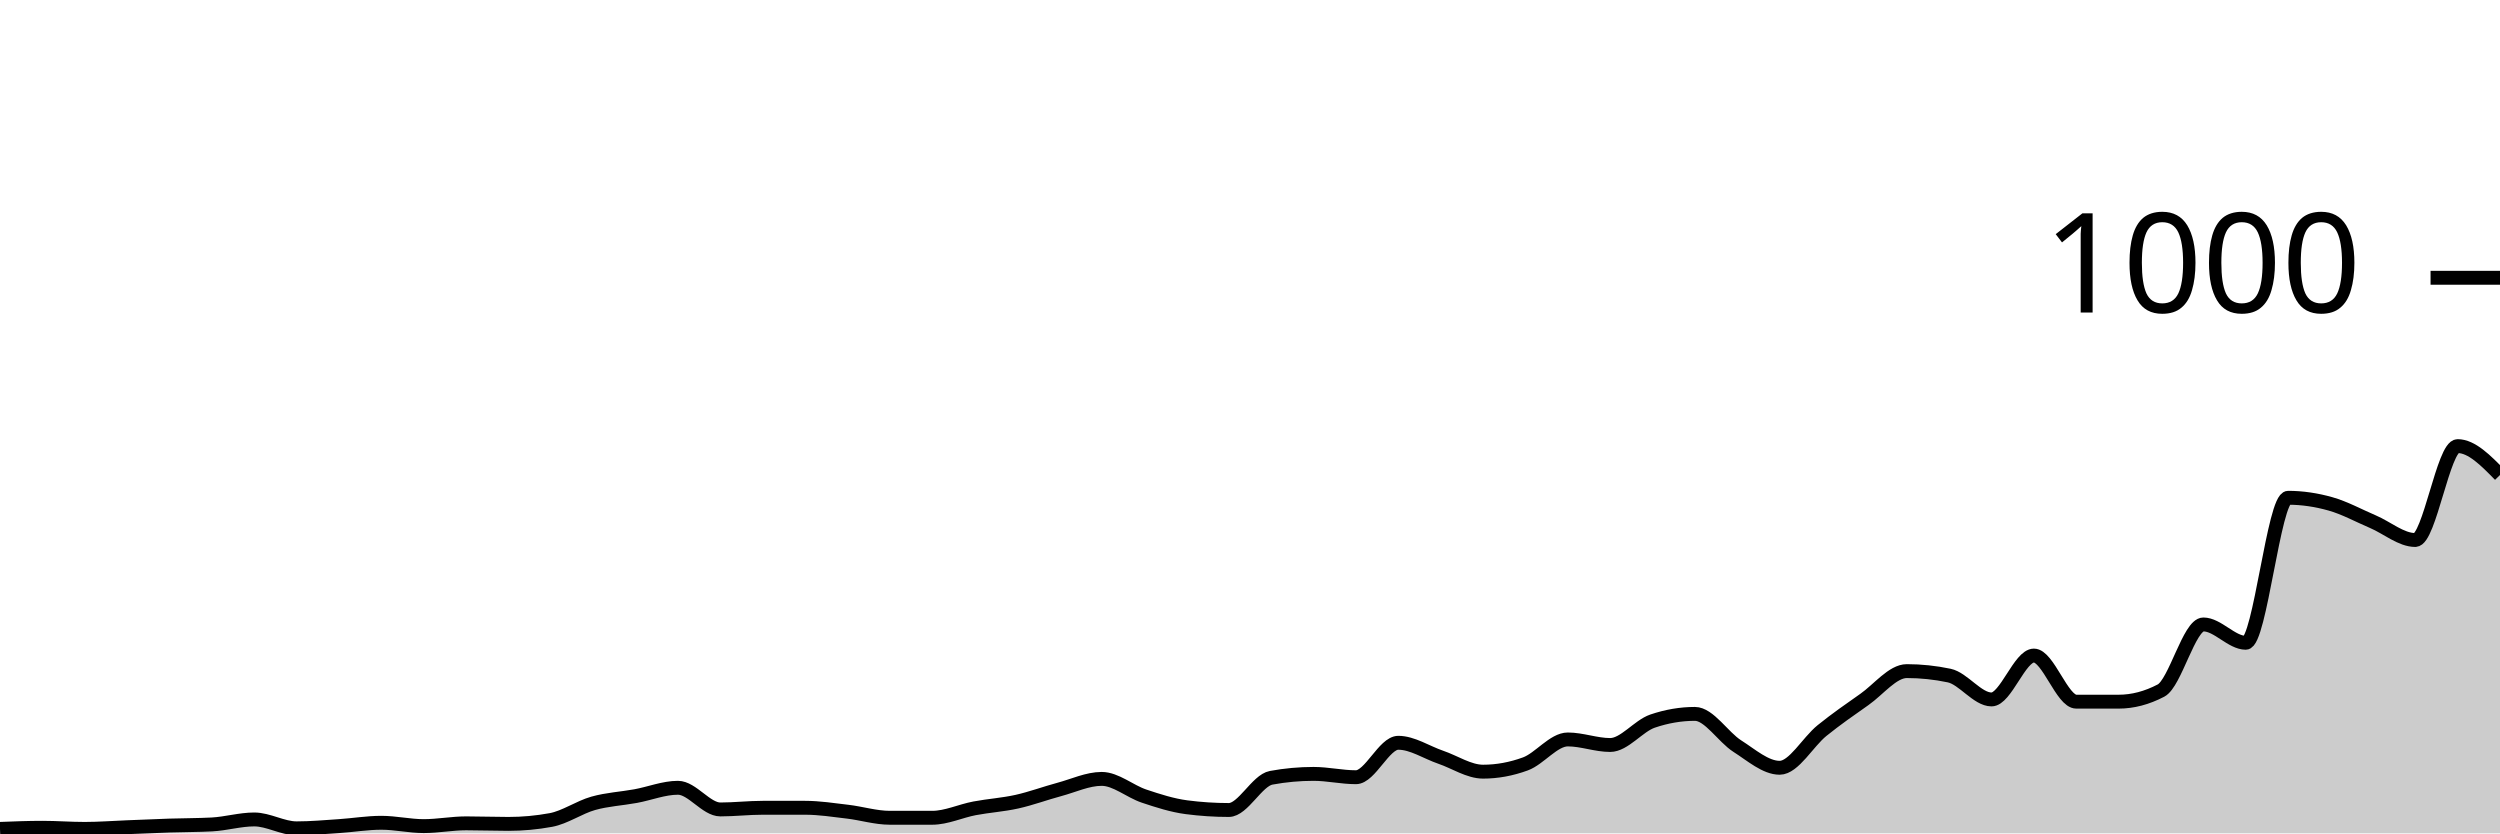
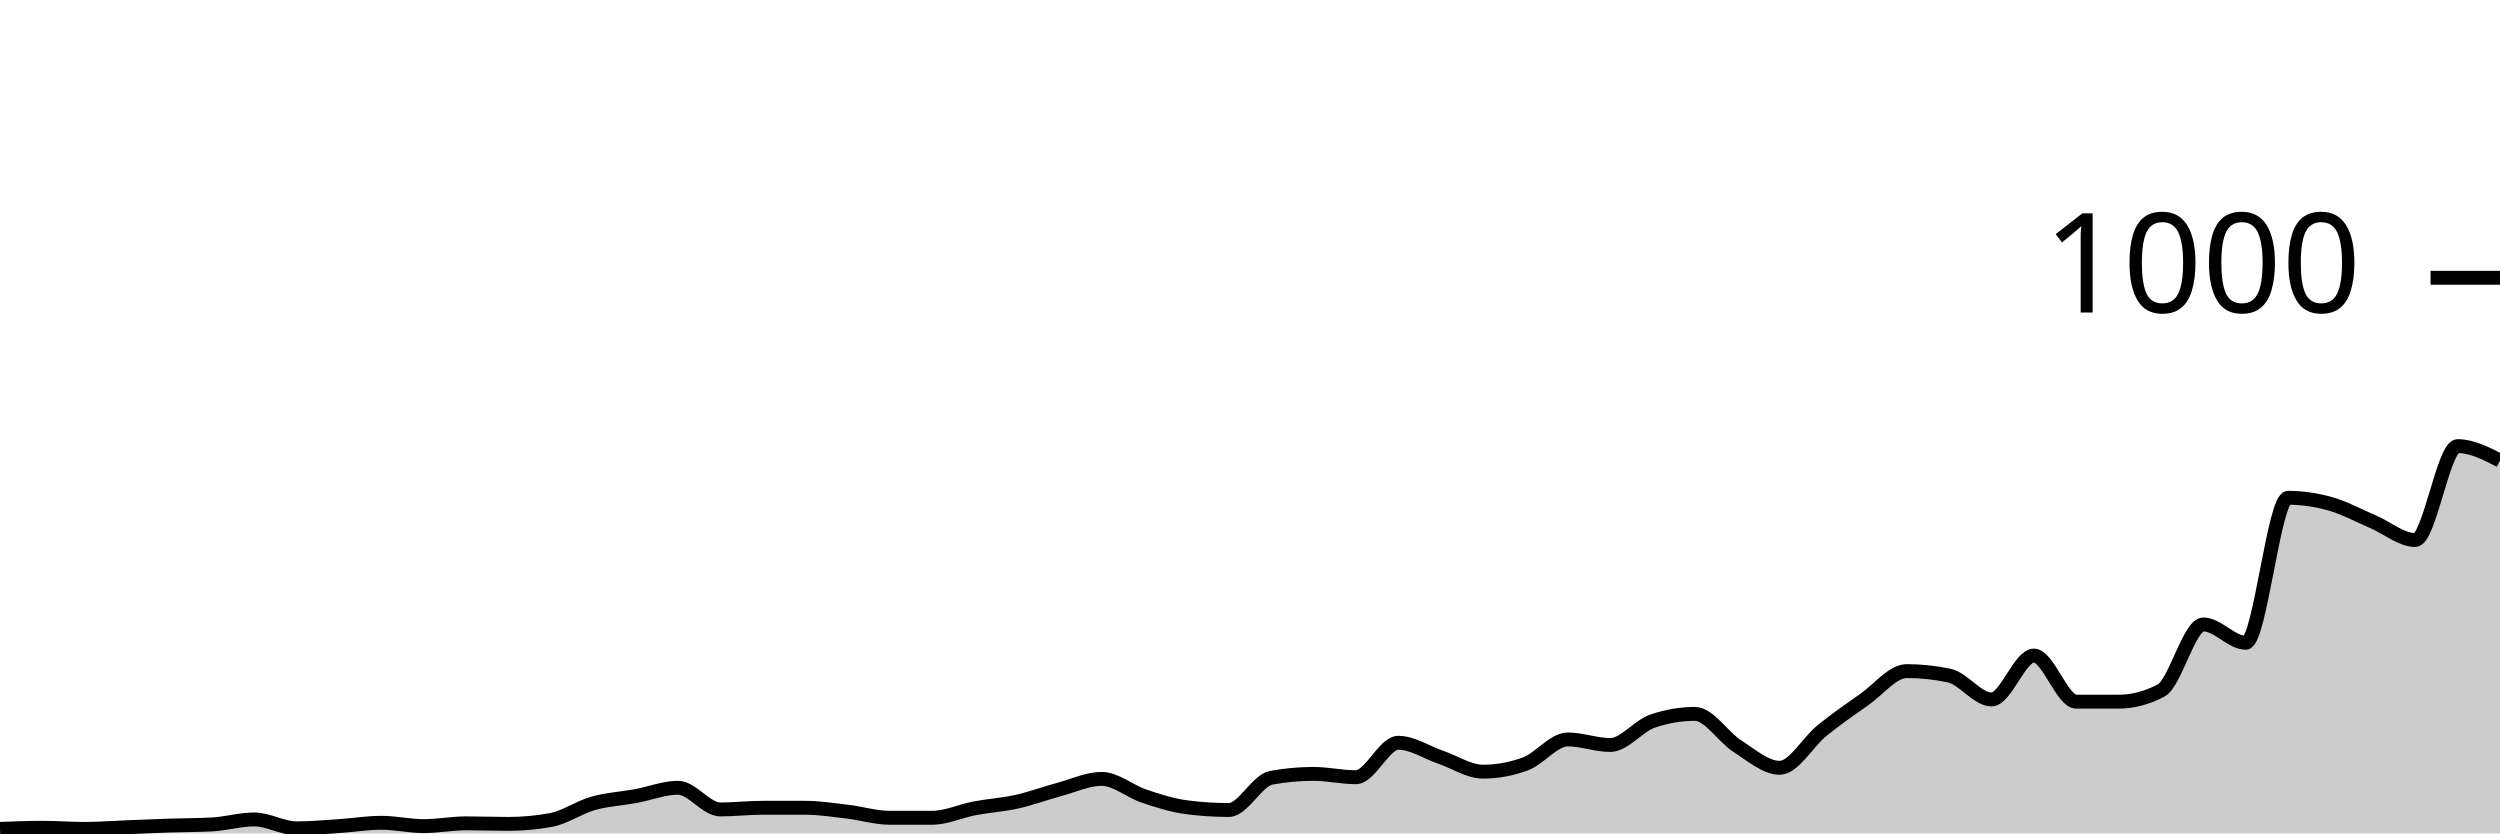
<svg xmlns="http://www.w3.org/2000/svg" viewBox="0 0 180 60">
  <g transform="translate(0,20)">
-     <path class="area" fill="rgba(0, 0, 0, 0.2)" d="M0,39.68C1.017,39.64,2.034,39.6,3.051,39.6C4.068,39.6,5.085,39.68,6.102,39.68C7.119,39.68,8.136,39.6,9.153,39.56C10.169,39.52,11.186,39.473,12.203,39.44C13.22,39.407,14.237,39.413,15.254,39.36C16.271,39.307,17.288,39,18.305,39C19.322,39,20.339,39.64,21.356,39.64C22.373,39.64,23.39,39.547,24.407,39.48C25.424,39.413,26.441,39.24,27.458,39.24C28.475,39.24,29.492,39.48,30.508,39.48C31.525,39.48,32.542,39.28,33.559,39.28C34.576,39.28,35.593,39.32,36.61,39.32C37.627,39.32,38.644,39.227,39.661,39.04C40.678,38.853,41.695,38.127,42.712,37.84C43.729,37.553,44.746,37.507,45.763,37.32C46.78,37.133,47.797,36.72,48.814,36.72C49.831,36.72,50.847,38.28,51.864,38.28C52.881,38.28,53.898,38.16,54.915,38.16C55.932,38.16,56.949,38.16,57.966,38.16C58.983,38.16,60,38.32,61.017,38.44C62.034,38.56,63.051,38.88,64.068,38.88C65.085,38.88,66.102,38.88,67.119,38.88C68.136,38.88,69.153,38.393,70.169,38.2C71.186,38.007,72.203,37.947,73.22,37.72C74.237,37.493,75.254,37.113,76.271,36.84C77.288,36.567,78.305,36.08,79.322,36.08C80.339,36.08,81.356,36.98,82.373,37.32C83.39,37.66,84.407,37.987,85.424,38.12C86.441,38.253,87.458,38.32,88.475,38.32C89.492,38.32,90.508,36.187,91.525,36C92.542,35.813,93.559,35.72,94.576,35.72C95.593,35.72,96.61,35.96,97.627,35.96C98.644,35.96,99.661,33.48,100.678,33.48C101.695,33.48,102.712,34.173,103.729,34.52C104.746,34.867,105.763,35.56,106.78,35.56C107.797,35.56,108.814,35.373,109.831,35C110.847,34.627,111.864,33.24,112.881,33.24C113.898,33.24,114.915,33.64,115.932,33.64C116.949,33.64,117.966,32.267,118.983,31.92C120,31.573,121.017,31.4,122.034,31.4C123.051,31.4,124.068,33.073,125.085,33.72C126.102,34.367,127.119,35.28,128.136,35.28C129.153,35.28,130.169,33.42,131.186,32.6C132.203,31.78,133.22,31.073,134.237,30.36C135.254,29.647,136.271,28.32,137.288,28.32C138.305,28.32,139.322,28.427,140.339,28.64C141.356,28.853,142.373,30.36,143.39,30.36C144.407,30.36,145.424,27.2,146.441,27.2C147.458,27.2,148.475,30.52,149.492,30.52C150.508,30.52,151.525,30.52,152.542,30.52C153.559,30.52,154.576,30.253,155.593,29.72C156.61,29.187,157.627,24.96,158.644,24.96C159.661,24.96,160.678,26.28,161.695,26.28C162.712,26.28,163.729,15.84,164.746,15.84C165.763,15.84,166.78,15.993,167.797,16.28C168.814,16.567,169.831,17.127,170.847,17.56C171.864,17.993,172.881,18.88,173.898,18.88C174.915,18.88,175.932,12.12,176.949,12.12C177.966,12.12,178.983,13.16,180,14.2L180,40C178.983,40,177.966,40,176.949,40C175.932,40,174.915,40,173.898,40C172.881,40,171.864,40,170.847,40C169.831,40,168.814,40,167.797,40C166.78,40,165.763,40,164.746,40C163.729,40,162.712,40,161.695,40C160.678,40,159.661,40,158.644,40C157.627,40,156.61,40,155.593,40C154.576,40,153.559,40,152.542,40C151.525,40,150.508,40,149.492,40C148.475,40,147.458,40,146.441,40C145.424,40,144.407,40,143.39,40C142.373,40,141.356,40,140.339,40C139.322,40,138.305,40,137.288,40C136.271,40,135.254,40,134.237,40C133.22,40,132.203,40,131.186,40C130.169,40,129.153,40,128.136,40C127.119,40,126.102,40,125.085,40C124.068,40,123.051,40,122.034,40C121.017,40,120,40,118.983,40C117.966,40,116.949,40,115.932,40C114.915,40,113.898,40,112.881,40C111.864,40,110.847,40,109.831,40C108.814,40,107.797,40,106.78,40C105.763,40,104.746,40,103.729,40C102.712,40,101.695,40,100.678,40C99.661,40,98.644,40,97.627,40C96.61,40,95.593,40,94.576,40C93.559,40,92.542,40,91.525,40C90.508,40,89.492,40,88.475,40C87.458,40,86.441,40,85.424,40C84.407,40,83.39,40,82.373,40C81.356,40,80.339,40,79.322,40C78.305,40,77.288,40,76.271,40C75.254,40,74.237,40,73.22,40C72.203,40,71.186,40,70.169,40C69.153,40,68.136,40,67.119,40C66.102,40,65.085,40,64.068,40C63.051,40,62.034,40,61.017,40C60,40,58.983,40,57.966,40C56.949,40,55.932,40,54.915,40C53.898,40,52.881,40,51.864,40C50.847,40,49.831,40,48.814,40C47.797,40,46.78,40,45.763,40C44.746,40,43.729,40,42.712,40C41.695,40,40.678,40,39.661,40C38.644,40,37.627,40,36.61,40C35.593,40,34.576,40,33.559,40C32.542,40,31.525,40,30.508,40C29.492,40,28.475,40,27.458,40C26.441,40,25.424,40,24.407,40C23.39,40,22.373,40,21.356,40C20.339,40,19.322,40,18.305,40C17.288,40,16.271,40,15.254,40C14.237,40,13.22,40,12.203,40C11.186,40,10.169,40,9.153,40C8.136,40,7.119,40,6.102,40C5.085,40,4.068,40,3.051,40C2.034,40,1.017,40,0,40Z" />
-     <path class="line" stroke="black" fill="none" d="M0,39.68C1.017,39.64,2.034,39.6,3.051,39.6C4.068,39.6,5.085,39.68,6.102,39.68C7.119,39.68,8.136,39.6,9.153,39.56C10.169,39.52,11.186,39.473,12.203,39.44C13.22,39.407,14.237,39.413,15.254,39.36C16.271,39.307,17.288,39,18.305,39C19.322,39,20.339,39.64,21.356,39.64C22.373,39.64,23.39,39.547,24.407,39.48C25.424,39.413,26.441,39.24,27.458,39.24C28.475,39.24,29.492,39.48,30.508,39.48C31.525,39.48,32.542,39.28,33.559,39.28C34.576,39.28,35.593,39.32,36.61,39.32C37.627,39.32,38.644,39.227,39.661,39.04C40.678,38.853,41.695,38.127,42.712,37.84C43.729,37.553,44.746,37.507,45.763,37.32C46.78,37.133,47.797,36.72,48.814,36.72C49.831,36.72,50.847,38.28,51.864,38.28C52.881,38.28,53.898,38.16,54.915,38.16C55.932,38.16,56.949,38.16,57.966,38.16C58.983,38.16,60,38.32,61.017,38.44C62.034,38.56,63.051,38.88,64.068,38.88C65.085,38.88,66.102,38.88,67.119,38.88C68.136,38.88,69.153,38.393,70.169,38.2C71.186,38.007,72.203,37.947,73.22,37.72C74.237,37.493,75.254,37.113,76.271,36.84C77.288,36.567,78.305,36.08,79.322,36.08C80.339,36.08,81.356,36.98,82.373,37.32C83.39,37.66,84.407,37.987,85.424,38.12C86.441,38.253,87.458,38.32,88.475,38.32C89.492,38.32,90.508,36.187,91.525,36C92.542,35.813,93.559,35.72,94.576,35.72C95.593,35.72,96.61,35.96,97.627,35.96C98.644,35.96,99.661,33.48,100.678,33.48C101.695,33.48,102.712,34.173,103.729,34.52C104.746,34.867,105.763,35.56,106.78,35.56C107.797,35.56,108.814,35.373,109.831,35C110.847,34.627,111.864,33.24,112.881,33.24C113.898,33.24,114.915,33.64,115.932,33.64C116.949,33.64,117.966,32.267,118.983,31.92C120,31.573,121.017,31.4,122.034,31.4C123.051,31.4,124.068,33.073,125.085,33.72C126.102,34.367,127.119,35.28,128.136,35.28C129.153,35.28,130.169,33.42,131.186,32.6C132.203,31.78,133.22,31.073,134.237,30.36C135.254,29.647,136.271,28.32,137.288,28.32C138.305,28.32,139.322,28.427,140.339,28.64C141.356,28.853,142.373,30.36,143.39,30.36C144.407,30.36,145.424,27.2,146.441,27.2C147.458,27.2,148.475,30.52,149.492,30.52C150.508,30.52,151.525,30.52,152.542,30.52C153.559,30.52,154.576,30.253,155.593,29.72C156.61,29.187,157.627,24.96,158.644,24.96C159.661,24.96,160.678,26.28,161.695,26.28C162.712,26.28,163.729,15.84,164.746,15.84C165.763,15.84,166.78,15.993,167.797,16.28C168.814,16.567,169.831,17.127,170.847,17.56C171.864,17.993,172.881,18.88,173.898,18.88C174.915,18.88,175.932,12.12,176.949,12.12C177.966,12.12,178.983,13.16,180,14.2" />
+     <path class="area" fill="rgba(0, 0, 0, 0.2)" d="M0,39.68C1.017,39.64,2.034,39.6,3.051,39.6C4.068,39.6,5.085,39.68,6.102,39.68C7.119,39.68,8.136,39.6,9.153,39.56C10.169,39.52,11.186,39.473,12.203,39.44C13.22,39.407,14.237,39.413,15.254,39.36C16.271,39.307,17.288,39,18.305,39C19.322,39,20.339,39.64,21.356,39.64C22.373,39.64,23.39,39.547,24.407,39.48C25.424,39.413,26.441,39.24,27.458,39.24C28.475,39.24,29.492,39.48,30.508,39.48C31.525,39.48,32.542,39.28,33.559,39.28C34.576,39.28,35.593,39.32,36.61,39.32C37.627,39.32,38.644,39.227,39.661,39.04C40.678,38.853,41.695,38.127,42.712,37.84C43.729,37.553,44.746,37.507,45.763,37.32C46.78,37.133,47.797,36.72,48.814,36.72C49.831,36.72,50.847,38.28,51.864,38.28C52.881,38.28,53.898,38.16,54.915,38.16C55.932,38.16,56.949,38.16,57.966,38.16C58.983,38.16,60,38.32,61.017,38.44C62.034,38.56,63.051,38.88,64.068,38.88C65.085,38.88,66.102,38.88,67.119,38.88C68.136,38.88,69.153,38.393,70.169,38.2C71.186,38.007,72.203,37.947,73.22,37.72C74.237,37.493,75.254,37.113,76.271,36.84C77.288,36.567,78.305,36.08,79.322,36.08C80.339,36.08,81.356,36.98,82.373,37.32C83.39,37.66,84.407,37.987,85.424,38.12C86.441,38.253,87.458,38.32,88.475,38.32C89.492,38.32,90.508,36.187,91.525,36C92.542,35.813,93.559,35.72,94.576,35.72C95.593,35.72,96.61,35.96,97.627,35.96C98.644,35.96,99.661,33.48,100.678,33.48C101.695,33.48,102.712,34.173,103.729,34.52C104.746,34.867,105.763,35.56,106.78,35.56C107.797,35.56,108.814,35.373,109.831,35C110.847,34.627,111.864,33.24,112.881,33.24C113.898,33.24,114.915,33.64,115.932,33.64C116.949,33.64,117.966,32.267,118.983,31.92C120,31.573,121.017,31.4,122.034,31.4C123.051,31.4,124.068,33.073,125.085,33.72C126.102,34.367,127.119,35.28,128.136,35.28C129.153,35.28,130.169,33.42,131.186,32.6C132.203,31.78,133.22,31.073,134.237,30.36C135.254,29.647,136.271,28.32,137.288,28.32C138.305,28.32,139.322,28.427,140.339,28.64C141.356,28.853,142.373,30.36,143.39,30.36C144.407,30.36,145.424,27.2,146.441,27.2C147.458,27.2,148.475,30.52,149.492,30.52C150.508,30.52,151.525,30.52,152.542,30.52C153.559,30.52,154.576,30.253,155.593,29.72C156.61,29.187,157.627,24.96,158.644,24.96C159.661,24.96,160.678,26.28,161.695,26.28C162.712,26.28,163.729,15.84,164.746,15.84C165.763,15.84,166.78,15.993,167.797,16.28C168.814,16.567,169.831,17.127,170.847,17.56C171.864,17.993,172.881,18.88,173.898,18.88C174.915,18.88,175.932,12.12,176.949,12.12C177.966,12.12,178.983,12.64,180,13.16L180,40C178.983,40,177.966,40,176.949,40C175.932,40,174.915,40,173.898,40C172.881,40,171.864,40,170.847,40C169.831,40,168.814,40,167.797,40C166.78,40,165.763,40,164.746,40C163.729,40,162.712,40,161.695,40C160.678,40,159.661,40,158.644,40C157.627,40,156.61,40,155.593,40C154.576,40,153.559,40,152.542,40C151.525,40,150.508,40,149.492,40C148.475,40,147.458,40,146.441,40C145.424,40,144.407,40,143.39,40C142.373,40,141.356,40,140.339,40C139.322,40,138.305,40,137.288,40C136.271,40,135.254,40,134.237,40C133.22,40,132.203,40,131.186,40C130.169,40,129.153,40,128.136,40C127.119,40,126.102,40,125.085,40C124.068,40,123.051,40,122.034,40C121.017,40,120,40,118.983,40C117.966,40,116.949,40,115.932,40C114.915,40,113.898,40,112.881,40C111.864,40,110.847,40,109.831,40C108.814,40,107.797,40,106.78,40C105.763,40,104.746,40,103.729,40C102.712,40,101.695,40,100.678,40C99.661,40,98.644,40,97.627,40C96.61,40,95.593,40,94.576,40C93.559,40,92.542,40,91.525,40C90.508,40,89.492,40,88.475,40C87.458,40,86.441,40,85.424,40C84.407,40,83.39,40,82.373,40C81.356,40,80.339,40,79.322,40C78.305,40,77.288,40,76.271,40C75.254,40,74.237,40,73.22,40C72.203,40,71.186,40,70.169,40C69.153,40,68.136,40,67.119,40C66.102,40,65.085,40,64.068,40C63.051,40,62.034,40,61.017,40C60,40,58.983,40,57.966,40C56.949,40,55.932,40,54.915,40C53.898,40,52.881,40,51.864,40C50.847,40,49.831,40,48.814,40C47.797,40,46.78,40,45.763,40C44.746,40,43.729,40,42.712,40C41.695,40,40.678,40,39.661,40C38.644,40,37.627,40,36.61,40C35.593,40,34.576,40,33.559,40C32.542,40,31.525,40,30.508,40C29.492,40,28.475,40,27.458,40C26.441,40,25.424,40,24.407,40C23.39,40,22.373,40,21.356,40C20.339,40,19.322,40,18.305,40C17.288,40,16.271,40,15.254,40C14.237,40,13.22,40,12.203,40C11.186,40,10.169,40,9.153,40C8.136,40,7.119,40,6.102,40C5.085,40,4.068,40,3.051,40C2.034,40,1.017,40,0,40Z" />
+     <path class="line" stroke="black" fill="none" d="M0,39.68C1.017,39.64,2.034,39.6,3.051,39.6C4.068,39.6,5.085,39.68,6.102,39.68C7.119,39.68,8.136,39.6,9.153,39.56C10.169,39.52,11.186,39.473,12.203,39.44C13.22,39.407,14.237,39.413,15.254,39.36C16.271,39.307,17.288,39,18.305,39C19.322,39,20.339,39.64,21.356,39.64C22.373,39.64,23.39,39.547,24.407,39.48C25.424,39.413,26.441,39.24,27.458,39.24C28.475,39.24,29.492,39.48,30.508,39.48C31.525,39.48,32.542,39.28,33.559,39.28C34.576,39.28,35.593,39.32,36.61,39.32C37.627,39.32,38.644,39.227,39.661,39.04C40.678,38.853,41.695,38.127,42.712,37.84C43.729,37.553,44.746,37.507,45.763,37.32C46.78,37.133,47.797,36.72,48.814,36.72C49.831,36.72,50.847,38.28,51.864,38.28C52.881,38.28,53.898,38.16,54.915,38.16C55.932,38.16,56.949,38.16,57.966,38.16C58.983,38.16,60,38.32,61.017,38.44C62.034,38.56,63.051,38.88,64.068,38.88C65.085,38.88,66.102,38.88,67.119,38.88C68.136,38.88,69.153,38.393,70.169,38.2C71.186,38.007,72.203,37.947,73.22,37.72C74.237,37.493,75.254,37.113,76.271,36.84C77.288,36.567,78.305,36.08,79.322,36.08C80.339,36.08,81.356,36.98,82.373,37.32C83.39,37.66,84.407,37.987,85.424,38.12C86.441,38.253,87.458,38.32,88.475,38.32C89.492,38.32,90.508,36.187,91.525,36C92.542,35.813,93.559,35.72,94.576,35.72C95.593,35.72,96.61,35.96,97.627,35.96C98.644,35.96,99.661,33.48,100.678,33.48C101.695,33.48,102.712,34.173,103.729,34.52C104.746,34.867,105.763,35.56,106.78,35.56C107.797,35.56,108.814,35.373,109.831,35C110.847,34.627,111.864,33.24,112.881,33.24C113.898,33.24,114.915,33.64,115.932,33.64C116.949,33.64,117.966,32.267,118.983,31.92C120,31.573,121.017,31.4,122.034,31.4C123.051,31.4,124.068,33.073,125.085,33.72C126.102,34.367,127.119,35.28,128.136,35.28C129.153,35.28,130.169,33.42,131.186,32.6C132.203,31.78,133.22,31.073,134.237,30.36C135.254,29.647,136.271,28.32,137.288,28.32C138.305,28.32,139.322,28.427,140.339,28.64C141.356,28.853,142.373,30.36,143.39,30.36C144.407,30.36,145.424,27.2,146.441,27.2C147.458,27.2,148.475,30.52,149.492,30.52C150.508,30.52,151.525,30.52,152.542,30.52C153.559,30.52,154.576,30.253,155.593,29.72C156.61,29.187,157.627,24.96,158.644,24.96C159.661,24.96,160.678,26.28,161.695,26.28C162.712,26.28,163.729,15.84,164.746,15.84C165.763,15.84,166.78,15.993,167.797,16.28C168.814,16.567,169.831,17.127,170.847,17.56C171.864,17.993,172.881,18.88,173.898,18.88C174.915,18.88,175.932,12.12,176.949,12.12C177.966,12.12,178.983,12.64,180,13.16" />
    <path class="axis-ceiling" stroke-width="1" stroke="black" fill="none" d="M175,0L180,0" />
    <text class="axis-ceiling-label" font-family="sans-serif" text-anchor="end" font-size="10px" x="170" y="2.5">1000</text>
  </g>
</svg>
